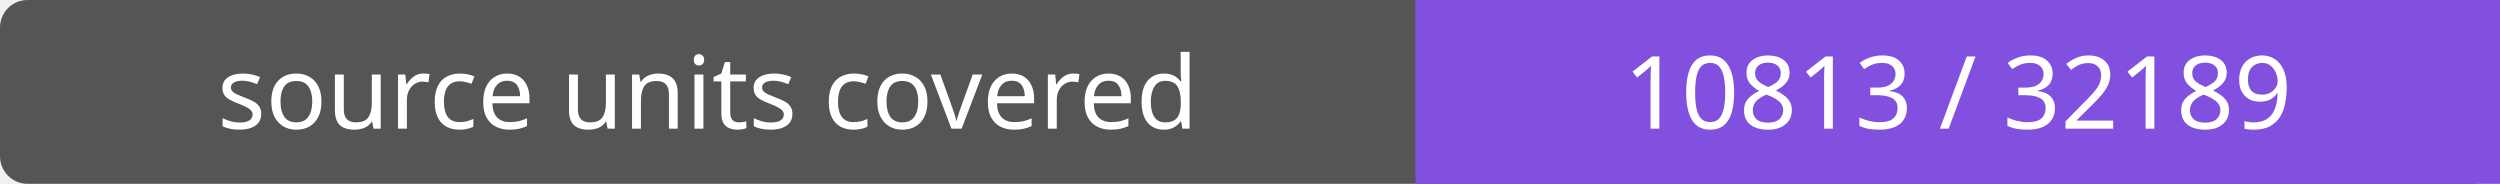
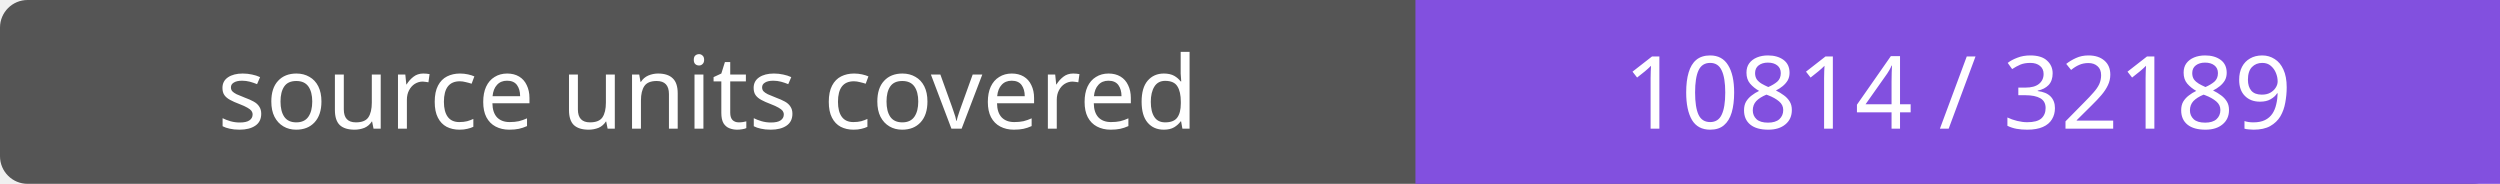
- <svg xmlns="http://www.w3.org/2000/svg" width="272" height="20" role="img" aria-label="source units covered: 10813 / 32189">
+ <svg xmlns="http://www.w3.org/2000/svg" width="272" height="20" role="img" aria-label="source units covered: 10814 / 32189">
  <rect width="272" height="20" rx="3" fill="#555" />
  <path fill="#8250df" d="M154 0h118v20H154z" />
  <g fill="#fff" text-anchor="middle" font-family="Verdana,sans-serif" font-size="11">
    <text x="77.0" y="14">source units covered</text>
-     <text x="213.0" y="14">10813 / 32189</text>
+     <text x="213.0" y="14">10814 / 32189</text>
  </g>
</svg>
